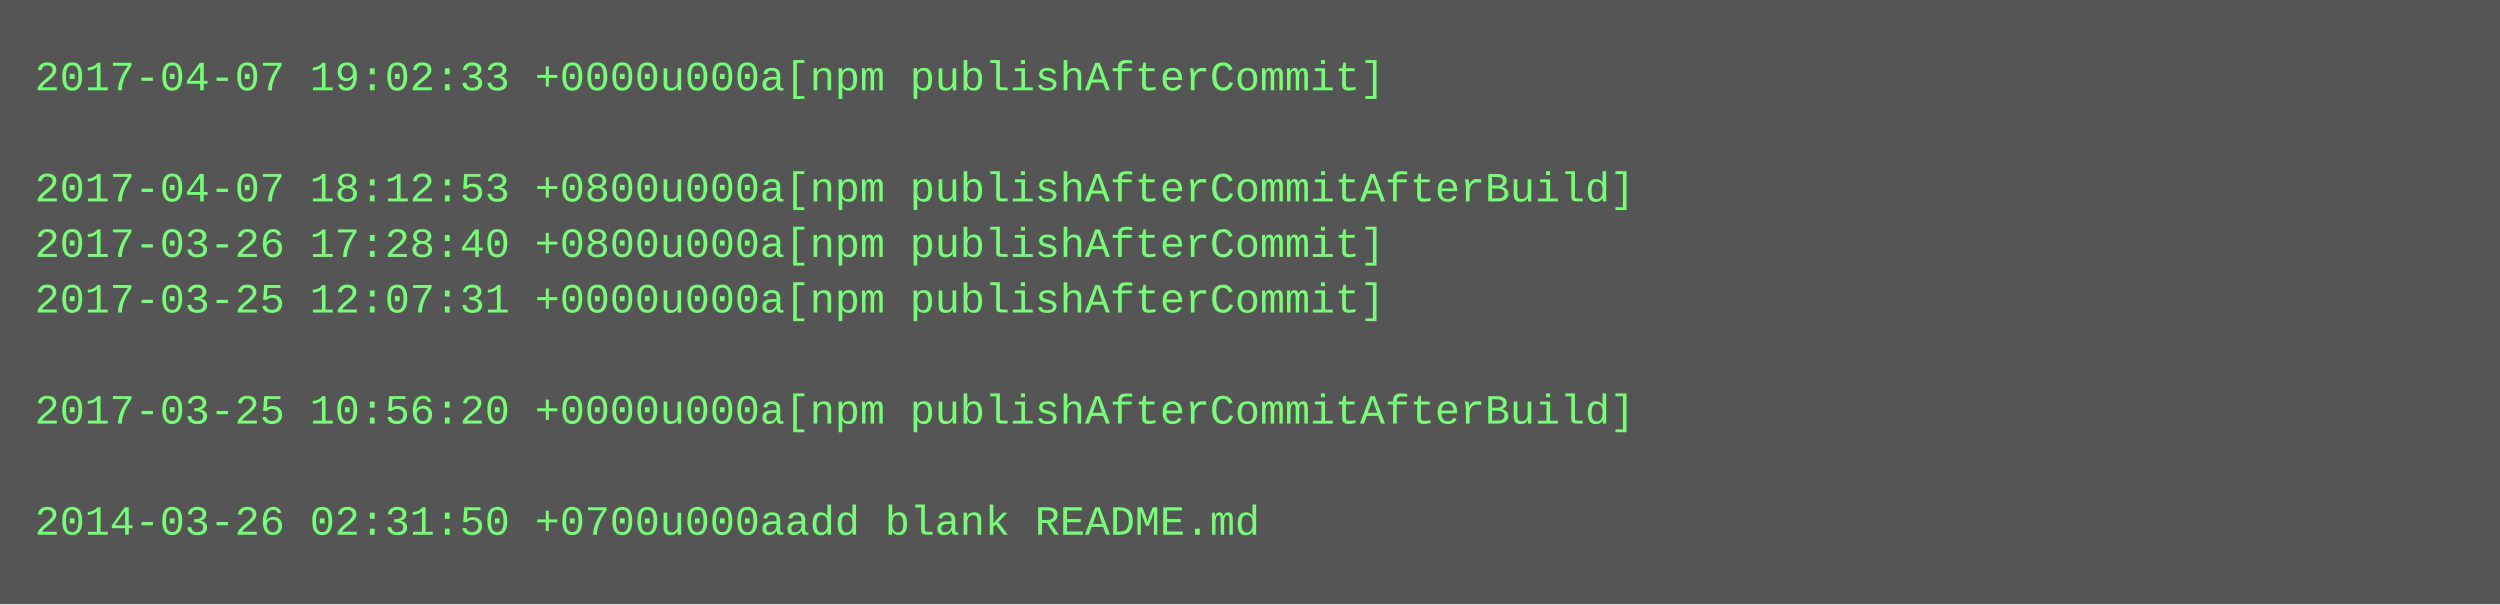
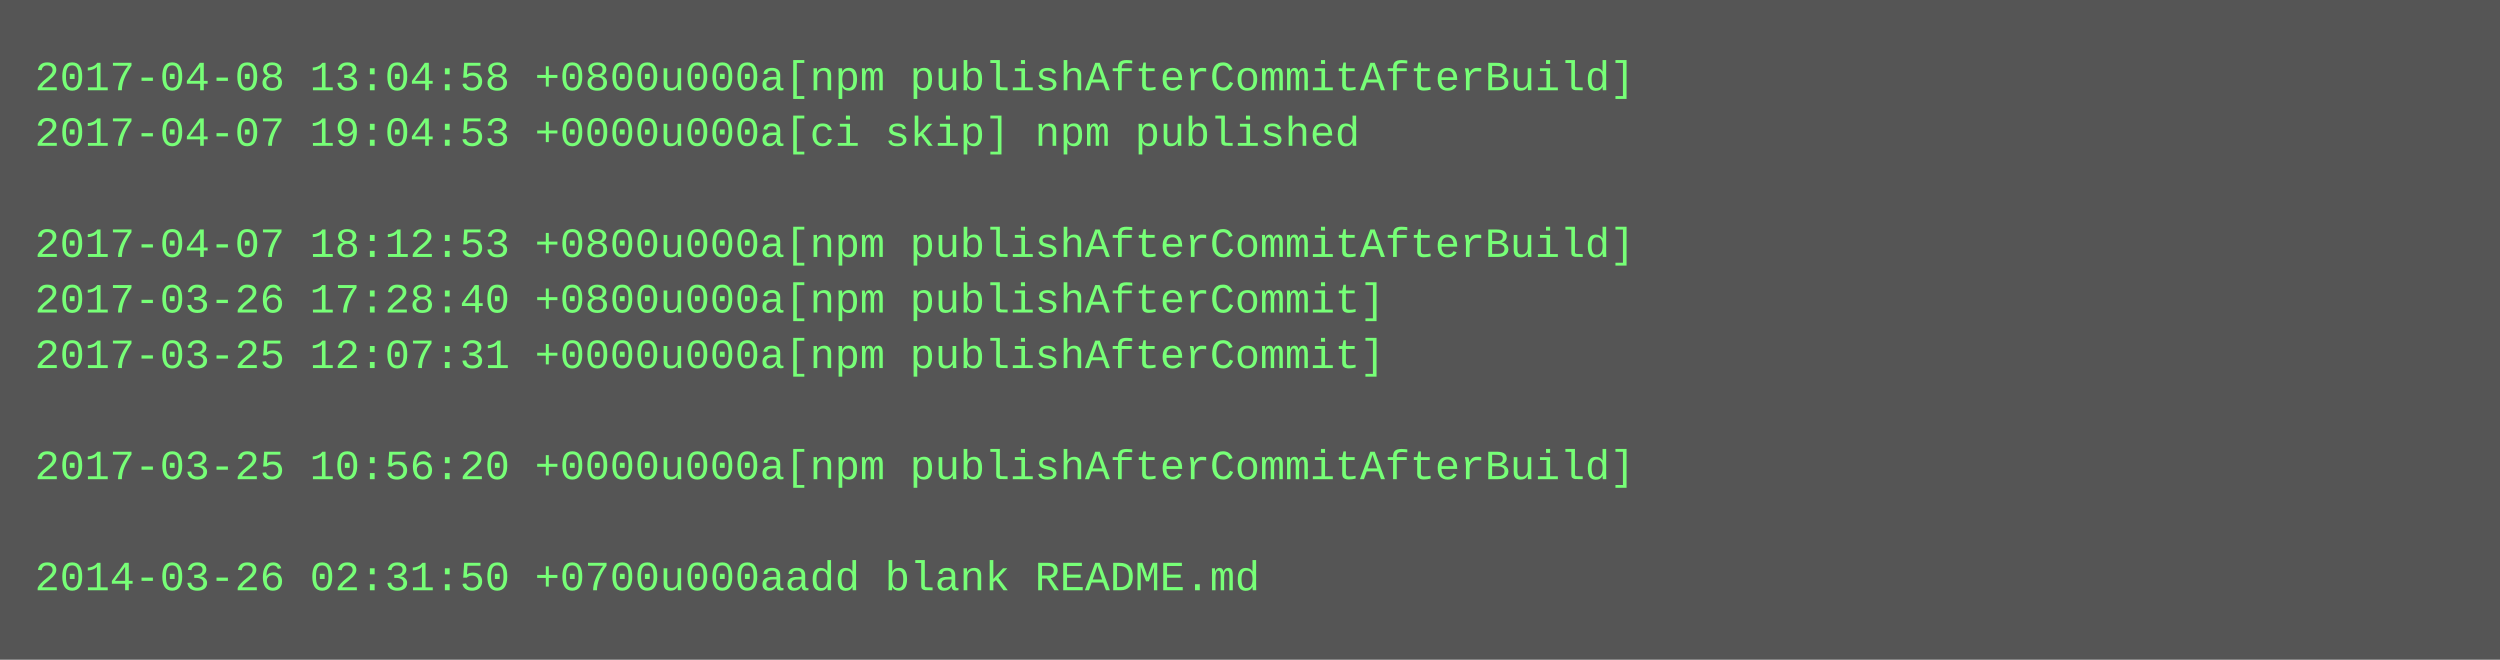
- <svg xmlns="http://www.w3.org/2000/svg" height="174" width="720">
-   <rect height="174" fill="#555" width="720" />
+ <svg xmlns="http://www.w3.org/2000/svg" height="190" width="720">
+   <rect height="190" fill="#555" width="720" />
  <text fill="#7f7" font-family="Courier New" font-size="12" xml:space="preserve">
-     <tspan x="10" y="26">2017-04-07 19:02:33 +0000u000a[npm publishAfterCommit]</tspan>
-     <tspan x="10" y="42" />
-     <tspan x="10" y="58">2017-04-07 18:12:53 +0800u000a[npm publishAfterCommitAfterBuild]</tspan>
-     <tspan x="10" y="74">2017-03-26 17:28:40 +0800u000a[npm publishAfterCommit]</tspan>
-     <tspan x="10" y="90">2017-03-25 12:07:31 +0000u000a[npm publishAfterCommit]</tspan>
-     <tspan x="10" y="106" />
-     <tspan x="10" y="122">2017-03-25 10:56:20 +0000u000a[npm publishAfterCommitAfterBuild]</tspan>
-     <tspan x="10" y="138" />
-     <tspan x="10" y="154">2014-03-26 02:31:50 +0700u000aadd blank README.md</tspan>
+     <tspan x="10" y="26">2017-04-08 13:04:58 +0800u000a[npm publishAfterCommitAfterBuild]</tspan>
+     <tspan x="10" y="42">2017-04-07 19:04:53 +0000u000a[ci skip] npm published</tspan>
+     <tspan x="10" y="58" />
+     <tspan x="10" y="74">2017-04-07 18:12:53 +0800u000a[npm publishAfterCommitAfterBuild]</tspan>
+     <tspan x="10" y="90">2017-03-26 17:28:40 +0800u000a[npm publishAfterCommit]</tspan>
+     <tspan x="10" y="106">2017-03-25 12:07:31 +0000u000a[npm publishAfterCommit]</tspan>
+     <tspan x="10" y="122" />
+     <tspan x="10" y="138">2017-03-25 10:56:20 +0000u000a[npm publishAfterCommitAfterBuild]</tspan>
+     <tspan x="10" y="154" />
+     <tspan x="10" y="170">2014-03-26 02:31:50 +0700u000aadd blank README.md</tspan>
  </text>
</svg>
